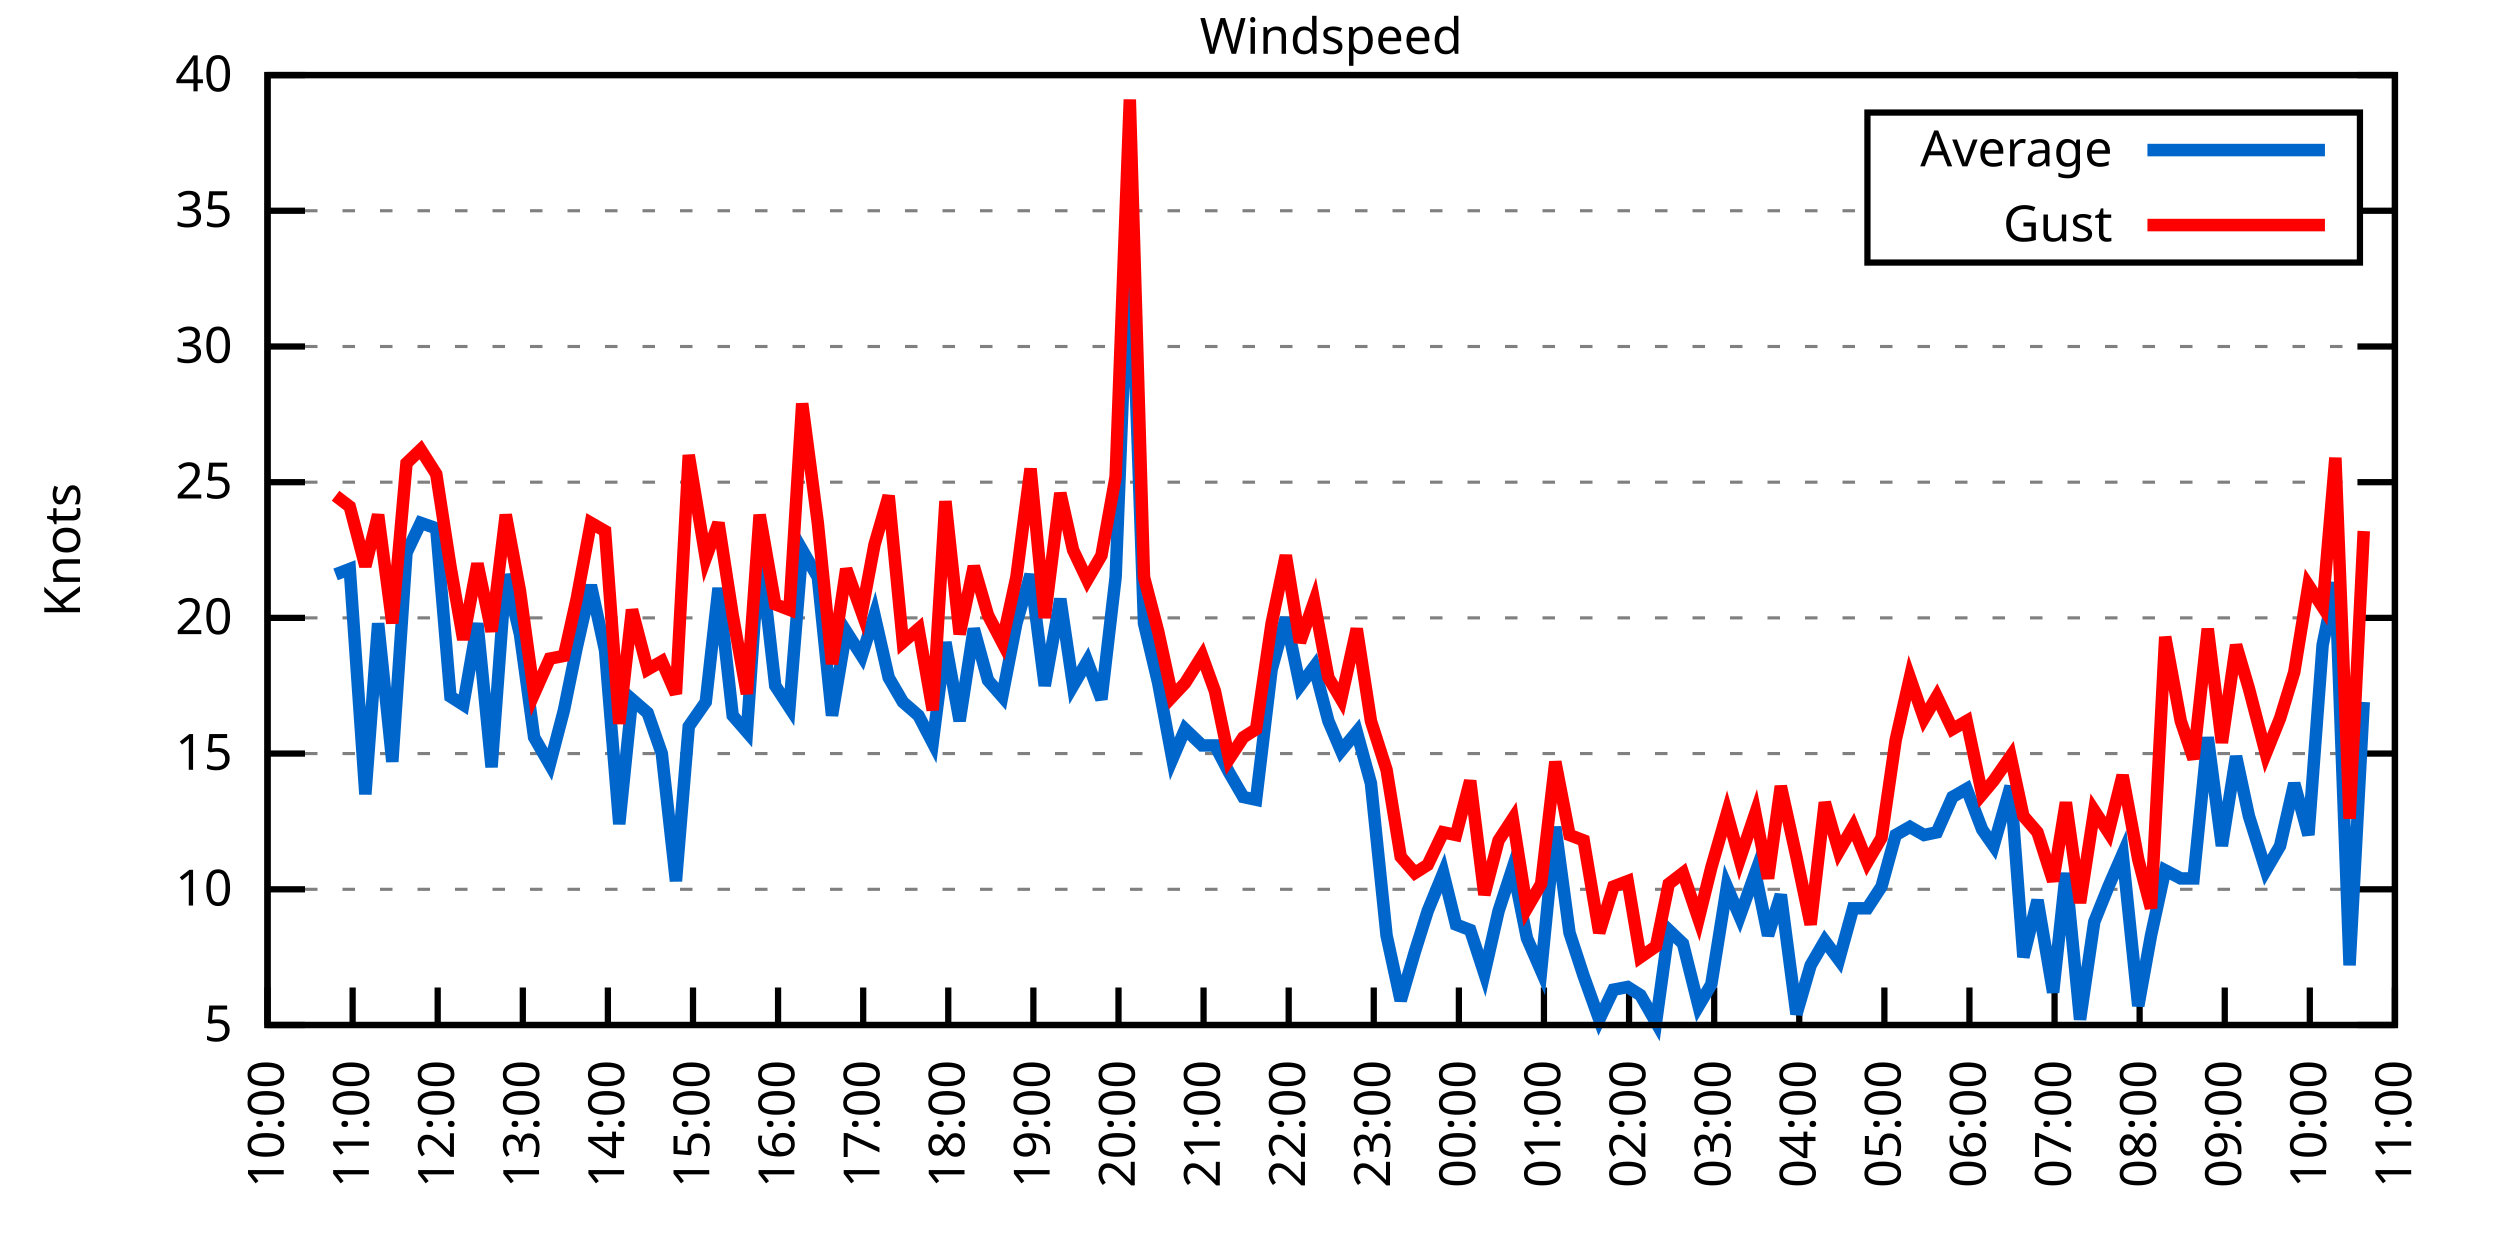
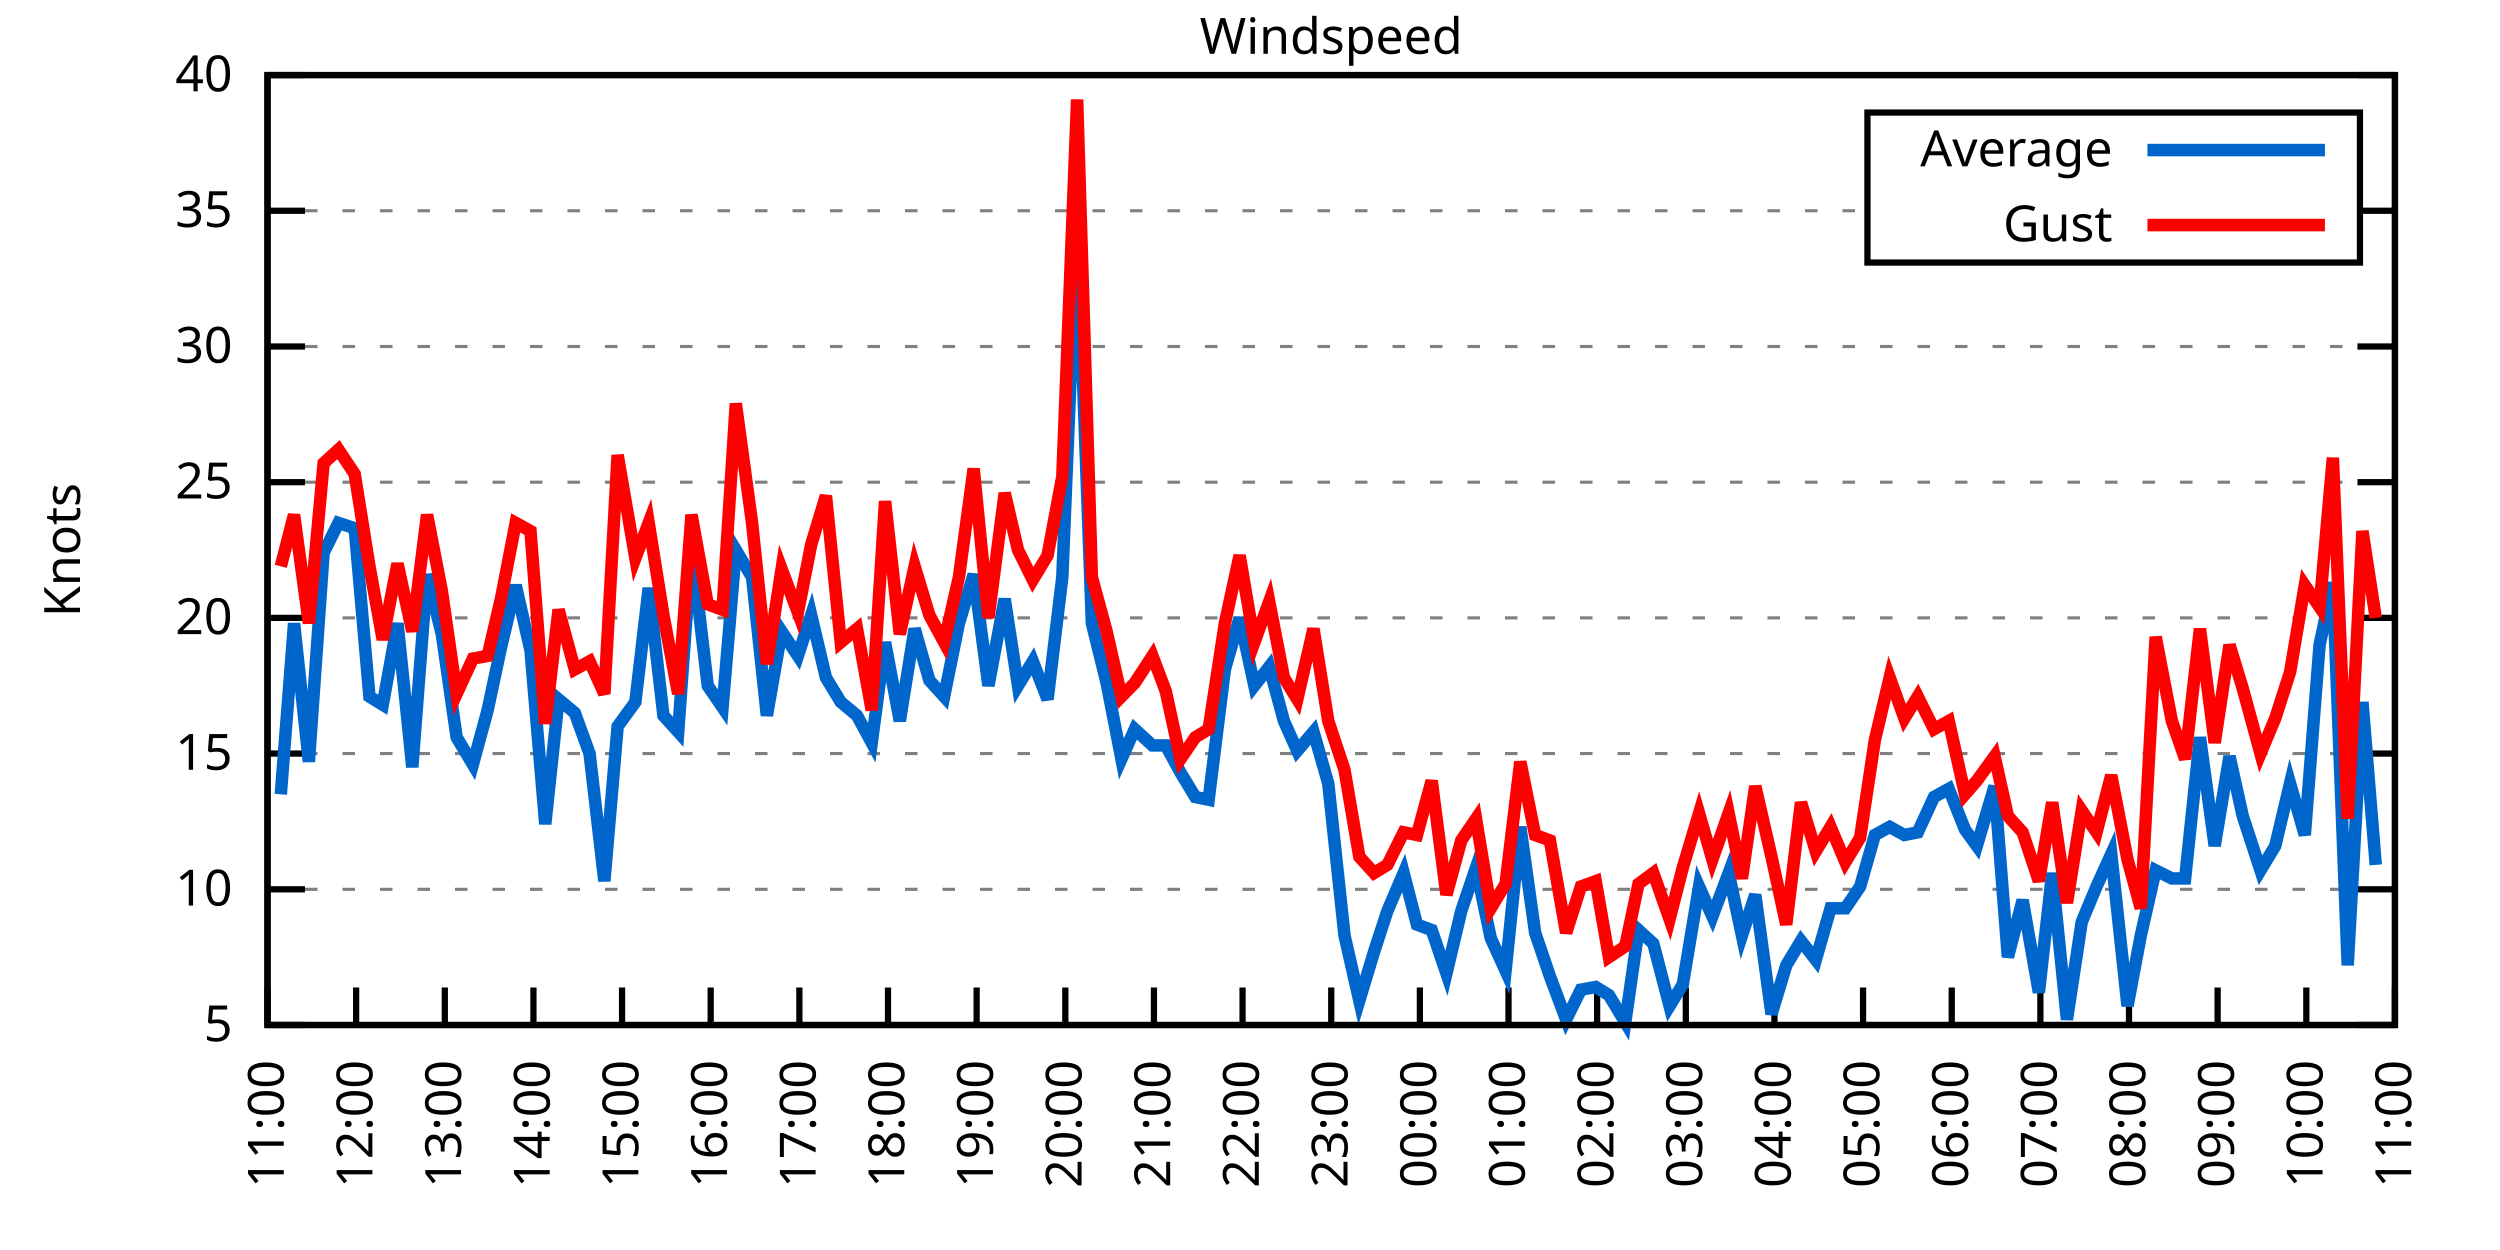
<svg xmlns="http://www.w3.org/2000/svg" xmlns:xlink="http://www.w3.org/1999/xlink" width="400" height="200" viewBox="0 0 400 200">
  <g id="gnuplot_canvas">
    <rect x="0" y="0" width="400" height="200" fill="none" />
    <defs>
      <circle id="gpDot" r="0.5" stroke-width="0.5" stroke="currentColor" />
      <path id="gpPt0" stroke-width="0.333" stroke="currentColor" d="M-1,0 h2 M0,-1 v2" />
      <path id="gpPt1" stroke-width="0.333" stroke="currentColor" d="M-1,-1 L1,1 M1,-1 L-1,1" />
      <path id="gpPt2" stroke-width="0.333" stroke="currentColor" d="M-1,0 L1,0 M0,-1 L0,1 M-1,-1 L1,1 M-1,1 L1,-1" />
      <rect id="gpPt3" stroke-width="0.333" stroke="currentColor" x="-1" y="-1" width="2" height="2" />
      <rect id="gpPt4" stroke-width="0.333" stroke="currentColor" fill="currentColor" x="-1" y="-1" width="2" height="2" />
      <circle id="gpPt5" stroke-width="0.333" stroke="currentColor" cx="0" cy="0" r="1" />
      <use xlink:href="#gpPt5" id="gpPt6" fill="currentColor" stroke="none" />
      <path id="gpPt7" stroke-width="0.333" stroke="currentColor" d="M0,-1.33 L-1.33,0.67 L1.33,0.67 z" />
      <use xlink:href="#gpPt7" id="gpPt8" fill="currentColor" stroke="none" />
      <use xlink:href="#gpPt7" id="gpPt9" stroke="currentColor" transform="rotate(180)" />
      <use xlink:href="#gpPt9" id="gpPt10" fill="currentColor" stroke="none" />
      <use xlink:href="#gpPt3" id="gpPt11" stroke="currentColor" transform="rotate(45)" />
      <use xlink:href="#gpPt11" id="gpPt12" fill="currentColor" stroke="none" />
      <path id="gpPt13" stroke-width="0.333" stroke="currentColor" d="M0,1.330 L1.265,0.411 L0.782,-1.067 L-0.782,-1.076 L-1.265,0.411 z" />
      <use xlink:href="#gpPt13" id="gpPt14" fill="currentColor" stroke="none" />
      <filter id="textbox" filterUnits="objectBoundingBox" x="0" y="0" height="1" width="1">
        <feFlood flood-color="white" flood-opacity="1" result="bgnd" />
        <feComposite in="SourceGraphic" in2="bgnd" operator="atop" />
      </filter>
      <filter id="greybox" filterUnits="objectBoundingBox" x="0" y="0" height="1" width="1">
        <feFlood flood-color="lightgrey" flood-opacity="1" result="grey" />
        <feComposite in="SourceGraphic" in2="grey" operator="atop" />
      </filter>
    </defs>
    <g fill="none" color="white" stroke="currentColor" stroke-width="1.00" stroke-linecap="butt" stroke-linejoin="miter">
</g>
    <g fill="none" color="black" stroke="currentColor" stroke-width="1.00" stroke-linecap="butt" stroke-linejoin="miter">
      <g stroke="none" shape-rendering="crispEdges">
        <polygon fill="rgb(255, 255, 255)" points="42.80,164.00 383.18,164.00 383.18,12.02 42.80,12.02 " />
      </g>
    </g>
    <g fill="none" color="black" stroke="currentColor" stroke-width="1.00" stroke-linecap="butt" stroke-linejoin="miter">
</g>
    <g fill="none" color="black" stroke="black" stroke-width="0.50" stroke-linecap="butt" stroke-linejoin="miter">
</g>
    <g fill="none" color="gray" stroke="currentColor" stroke-width="0.50" stroke-linecap="butt" stroke-linejoin="miter">
      <path stroke="gray" stroke-dasharray="2,4" class="gridline" d="M42.80,164.00 L383.19,164.00  " />
    </g>
    <g fill="none" color="gray" stroke="gray" stroke-width="1.00" stroke-linecap="butt" stroke-linejoin="miter">
</g>
    <g fill="none" color="black" stroke="currentColor" stroke-width="1.00" stroke-linecap="butt" stroke-linejoin="miter">
      <path stroke="black" d="M42.80,164.00 L48.80,164.00 M383.19,164.00 L377.19,164.00  " />
      <g transform="translate(37.20,166.60)" stroke="none" fill="black" font-family="Sans" font-size="8.00" text-anchor="end">
        <text>
          <tspan font-family="Sans"> 5</tspan>
        </text>
      </g>
    </g>
    <g fill="none" color="black" stroke="currentColor" stroke-width="1.00" stroke-linecap="butt" stroke-linejoin="miter">
</g>
    <g fill="none" color="black" stroke="black" stroke-width="0.50" stroke-linecap="butt" stroke-linejoin="miter">
</g>
    <g fill="none" color="gray" stroke="currentColor" stroke-width="0.50" stroke-linecap="butt" stroke-linejoin="miter">
      <path stroke="gray" stroke-dasharray="2,4" class="gridline" d="M42.80,142.29 L383.19,142.29  " />
    </g>
    <g fill="none" color="gray" stroke="gray" stroke-width="1.00" stroke-linecap="butt" stroke-linejoin="miter">
</g>
    <g fill="none" color="black" stroke="currentColor" stroke-width="1.00" stroke-linecap="butt" stroke-linejoin="miter">
      <path stroke="black" d="M42.80,142.29 L48.80,142.29 M383.19,142.29 L377.19,142.29  " />
      <g transform="translate(37.20,144.89)" stroke="none" fill="black" font-family="Sans" font-size="8.00" text-anchor="end">
        <text>
          <tspan font-family="Sans"> 10</tspan>
        </text>
      </g>
    </g>
    <g fill="none" color="black" stroke="currentColor" stroke-width="1.00" stroke-linecap="butt" stroke-linejoin="miter">
</g>
    <g fill="none" color="black" stroke="black" stroke-width="0.50" stroke-linecap="butt" stroke-linejoin="miter">
</g>
    <g fill="none" color="gray" stroke="currentColor" stroke-width="0.50" stroke-linecap="butt" stroke-linejoin="miter">
      <path stroke="gray" stroke-dasharray="2,4" class="gridline" d="M42.80,120.57 L383.19,120.57  " />
    </g>
    <g fill="none" color="gray" stroke="gray" stroke-width="1.00" stroke-linecap="butt" stroke-linejoin="miter">
</g>
    <g fill="none" color="black" stroke="currentColor" stroke-width="1.00" stroke-linecap="butt" stroke-linejoin="miter">
      <path stroke="black" d="M42.80,120.57 L48.80,120.57 M383.19,120.57 L377.19,120.57  " />
      <g transform="translate(37.20,123.17)" stroke="none" fill="black" font-family="Sans" font-size="8.00" text-anchor="end">
        <text>
          <tspan font-family="Sans"> 15</tspan>
        </text>
      </g>
    </g>
    <g fill="none" color="black" stroke="currentColor" stroke-width="1.00" stroke-linecap="butt" stroke-linejoin="miter">
</g>
    <g fill="none" color="black" stroke="black" stroke-width="0.50" stroke-linecap="butt" stroke-linejoin="miter">
</g>
    <g fill="none" color="gray" stroke="currentColor" stroke-width="0.50" stroke-linecap="butt" stroke-linejoin="miter">
      <path stroke="gray" stroke-dasharray="2,4" class="gridline" d="M42.80,98.86 L383.19,98.86  " />
    </g>
    <g fill="none" color="gray" stroke="gray" stroke-width="1.00" stroke-linecap="butt" stroke-linejoin="miter">
</g>
    <g fill="none" color="black" stroke="currentColor" stroke-width="1.00" stroke-linecap="butt" stroke-linejoin="miter">
      <path stroke="black" d="M42.80,98.86 L48.80,98.86 M383.19,98.86 L377.19,98.86  " />
      <g transform="translate(37.20,101.46)" stroke="none" fill="black" font-family="Sans" font-size="8.00" text-anchor="end">
        <text>
          <tspan font-family="Sans"> 20</tspan>
        </text>
      </g>
    </g>
    <g fill="none" color="black" stroke="currentColor" stroke-width="1.00" stroke-linecap="butt" stroke-linejoin="miter">
</g>
    <g fill="none" color="black" stroke="black" stroke-width="0.50" stroke-linecap="butt" stroke-linejoin="miter">
</g>
    <g fill="none" color="gray" stroke="currentColor" stroke-width="0.50" stroke-linecap="butt" stroke-linejoin="miter">
      <path stroke="gray" stroke-dasharray="2,4" class="gridline" d="M42.80,77.15 L383.19,77.15  " />
    </g>
    <g fill="none" color="gray" stroke="gray" stroke-width="1.00" stroke-linecap="butt" stroke-linejoin="miter">
</g>
    <g fill="none" color="black" stroke="currentColor" stroke-width="1.00" stroke-linecap="butt" stroke-linejoin="miter">
      <path stroke="black" d="M42.80,77.15 L48.80,77.15 M383.19,77.15 L377.19,77.15  " />
      <g transform="translate(37.20,79.75)" stroke="none" fill="black" font-family="Sans" font-size="8.00" text-anchor="end">
        <text>
          <tspan font-family="Sans"> 25</tspan>
        </text>
      </g>
    </g>
    <g fill="none" color="black" stroke="currentColor" stroke-width="1.00" stroke-linecap="butt" stroke-linejoin="miter">
</g>
    <g fill="none" color="black" stroke="black" stroke-width="0.50" stroke-linecap="butt" stroke-linejoin="miter">
</g>
    <g fill="none" color="gray" stroke="currentColor" stroke-width="0.50" stroke-linecap="butt" stroke-linejoin="miter">
      <path stroke="gray" stroke-dasharray="2,4" class="gridline" d="M42.80,55.44 L383.19,55.44  " />
    </g>
    <g fill="none" color="gray" stroke="gray" stroke-width="1.00" stroke-linecap="butt" stroke-linejoin="miter">
</g>
    <g fill="none" color="black" stroke="currentColor" stroke-width="1.00" stroke-linecap="butt" stroke-linejoin="miter">
      <path stroke="black" d="M42.80,55.44 L48.80,55.44 M383.19,55.44 L377.19,55.44  " />
      <g transform="translate(37.20,58.04)" stroke="none" fill="black" font-family="Sans" font-size="8.00" text-anchor="end">
        <text>
          <tspan font-family="Sans"> 30</tspan>
        </text>
      </g>
    </g>
    <g fill="none" color="black" stroke="currentColor" stroke-width="1.00" stroke-linecap="butt" stroke-linejoin="miter">
</g>
    <g fill="none" color="black" stroke="black" stroke-width="0.50" stroke-linecap="butt" stroke-linejoin="miter">
</g>
    <g fill="none" color="gray" stroke="currentColor" stroke-width="0.50" stroke-linecap="butt" stroke-linejoin="miter">
      <path stroke="gray" stroke-dasharray="2,4" class="gridline" d="M42.80,33.72 L298.79,33.72 M377.59,33.72 L383.19,33.72  " />
    </g>
    <g fill="none" color="gray" stroke="gray" stroke-width="1.00" stroke-linecap="butt" stroke-linejoin="miter">
</g>
    <g fill="none" color="black" stroke="currentColor" stroke-width="1.00" stroke-linecap="butt" stroke-linejoin="miter">
      <path stroke="black" d="M42.80,33.72 L48.80,33.72 M383.19,33.72 L377.19,33.72  " />
      <g transform="translate(37.20,36.32)" stroke="none" fill="black" font-family="Sans" font-size="8.00" text-anchor="end">
        <text>
          <tspan font-family="Sans"> 35</tspan>
        </text>
      </g>
    </g>
    <g fill="none" color="black" stroke="currentColor" stroke-width="1.00" stroke-linecap="butt" stroke-linejoin="miter">
</g>
    <g fill="none" color="black" stroke="black" stroke-width="0.50" stroke-linecap="butt" stroke-linejoin="miter">
</g>
    <g fill="none" color="gray" stroke="currentColor" stroke-width="0.50" stroke-linecap="butt" stroke-linejoin="miter">
      <path stroke="gray" stroke-dasharray="2,4" class="gridline" d="M42.80,12.01 L383.19,12.01  " />
    </g>
    <g fill="none" color="gray" stroke="gray" stroke-width="1.00" stroke-linecap="butt" stroke-linejoin="miter">
</g>
    <g fill="none" color="black" stroke="currentColor" stroke-width="1.00" stroke-linecap="butt" stroke-linejoin="miter">
      <path stroke="black" d="M42.80,12.01 L48.80,12.01 M383.19,12.01 L377.19,12.01  " />
      <g transform="translate(37.20,14.61)" stroke="none" fill="black" font-family="Sans" font-size="8.00" text-anchor="end">
        <text>
          <tspan font-family="Sans"> 40</tspan>
        </text>
      </g>
    </g>
    <g fill="none" color="black" stroke="currentColor" stroke-width="1.00" stroke-linecap="butt" stroke-linejoin="miter">
      <path stroke="black" d="M42.80,164.00 L42.80,158.00  " />
      <g transform="translate(45.40,169.60) rotate(270.00)" stroke="none" fill="black" font-family="Sans" font-size="8.00" text-anchor="end">
        <text>
-           <tspan font-family="Sans">10:00</tspan>
-         </text>
-       </g>
-     </g>
-     <g fill="none" color="black" stroke="currentColor" stroke-width="1.00" stroke-linecap="butt" stroke-linejoin="miter">
-       <path stroke="black" d="M56.42,164.00 L56.42,158.00  " />
-       <g transform="translate(59.02,169.60) rotate(270.00)" stroke="none" fill="black" font-family="Sans" font-size="8.00" text-anchor="end">
-         <text>
          <tspan font-family="Sans">11:00</tspan>
        </text>
      </g>
    </g>
    <g fill="none" color="black" stroke="currentColor" stroke-width="1.00" stroke-linecap="butt" stroke-linejoin="miter">
-       <path stroke="black" d="M70.03,164.00 L70.03,158.00  " />
-       <g transform="translate(72.63,169.60) rotate(270.00)" stroke="none" fill="black" font-family="Sans" font-size="8.00" text-anchor="end">
+       <path stroke="black" d="M56.98,164.00 L56.98,158.00  " />
+       <g transform="translate(59.58,169.60) rotate(270.00)" stroke="none" fill="black" font-family="Sans" font-size="8.00" text-anchor="end">
        <text>
          <tspan font-family="Sans">12:00</tspan>
        </text>
      </g>
    </g>
    <g fill="none" color="black" stroke="currentColor" stroke-width="1.00" stroke-linecap="butt" stroke-linejoin="miter">
-       <path stroke="black" d="M83.65,164.00 L83.65,158.00  " />
-       <g transform="translate(86.25,169.60) rotate(270.00)" stroke="none" fill="black" font-family="Sans" font-size="8.00" text-anchor="end">
+       <path stroke="black" d="M71.17,164.00 L71.17,158.00  " />
+       <g transform="translate(73.77,169.60) rotate(270.00)" stroke="none" fill="black" font-family="Sans" font-size="8.00" text-anchor="end">
        <text>
          <tspan font-family="Sans">13:00</tspan>
        </text>
      </g>
    </g>
    <g fill="none" color="black" stroke="currentColor" stroke-width="1.00" stroke-linecap="butt" stroke-linejoin="miter">
-       <path stroke="black" d="M97.26,164.00 L97.26,158.00  " />
-       <g transform="translate(99.86,169.60) rotate(270.00)" stroke="none" fill="black" font-family="Sans" font-size="8.00" text-anchor="end">
+       <path stroke="black" d="M85.35,164.00 L85.35,158.00  " />
+       <g transform="translate(87.95,169.60) rotate(270.00)" stroke="none" fill="black" font-family="Sans" font-size="8.00" text-anchor="end">
        <text>
          <tspan font-family="Sans">14:00</tspan>
        </text>
      </g>
    </g>
    <g fill="none" color="black" stroke="currentColor" stroke-width="1.00" stroke-linecap="butt" stroke-linejoin="miter">
-       <path stroke="black" d="M110.88,164.00 L110.88,158.00  " />
-       <g transform="translate(113.48,169.60) rotate(270.00)" stroke="none" fill="black" font-family="Sans" font-size="8.00" text-anchor="end">
+       <path stroke="black" d="M99.53,164.00 L99.53,158.00  " />
+       <g transform="translate(102.13,169.60) rotate(270.00)" stroke="none" fill="black" font-family="Sans" font-size="8.00" text-anchor="end">
        <text>
          <tspan font-family="Sans">15:00</tspan>
        </text>
      </g>
    </g>
    <g fill="none" color="black" stroke="currentColor" stroke-width="1.00" stroke-linecap="butt" stroke-linejoin="miter">
-       <path stroke="black" d="M124.49,164.00 L124.49,158.00  " />
-       <g transform="translate(127.09,169.60) rotate(270.00)" stroke="none" fill="black" font-family="Sans" font-size="8.00" text-anchor="end">
+       <path stroke="black" d="M113.71,164.00 L113.71,158.00  " />
+       <g transform="translate(116.31,169.60) rotate(270.00)" stroke="none" fill="black" font-family="Sans" font-size="8.00" text-anchor="end">
        <text>
          <tspan font-family="Sans">16:00</tspan>
        </text>
      </g>
    </g>
    <g fill="none" color="black" stroke="currentColor" stroke-width="1.00" stroke-linecap="butt" stroke-linejoin="miter">
-       <path stroke="black" d="M138.11,164.00 L138.11,158.00  " />
-       <g transform="translate(140.71,169.60) rotate(270.00)" stroke="none" fill="black" font-family="Sans" font-size="8.00" text-anchor="end">
+       <path stroke="black" d="M127.90,164.00 L127.90,158.00  " />
+       <g transform="translate(130.50,169.60) rotate(270.00)" stroke="none" fill="black" font-family="Sans" font-size="8.00" text-anchor="end">
        <text>
          <tspan font-family="Sans">17:00</tspan>
        </text>
      </g>
    </g>
    <g fill="none" color="black" stroke="currentColor" stroke-width="1.00" stroke-linecap="butt" stroke-linejoin="miter">
-       <path stroke="black" d="M151.72,164.00 L151.72,158.00  " />
-       <g transform="translate(154.32,169.60) rotate(270.00)" stroke="none" fill="black" font-family="Sans" font-size="8.00" text-anchor="end">
+       <path stroke="black" d="M142.08,164.00 L142.08,158.00  " />
+       <g transform="translate(144.68,169.60) rotate(270.00)" stroke="none" fill="black" font-family="Sans" font-size="8.00" text-anchor="end">
        <text>
          <tspan font-family="Sans">18:00</tspan>
        </text>
      </g>
    </g>
    <g fill="none" color="black" stroke="currentColor" stroke-width="1.00" stroke-linecap="butt" stroke-linejoin="miter">
-       <path stroke="black" d="M165.34,164.00 L165.34,158.00  " />
-       <g transform="translate(167.94,169.60) rotate(270.00)" stroke="none" fill="black" font-family="Sans" font-size="8.00" text-anchor="end">
+       <path stroke="black" d="M156.26,164.00 L156.26,158.00  " />
+       <g transform="translate(158.86,169.60) rotate(270.00)" stroke="none" fill="black" font-family="Sans" font-size="8.00" text-anchor="end">
        <text>
          <tspan font-family="Sans">19:00</tspan>
        </text>
      </g>
    </g>
    <g fill="none" color="black" stroke="currentColor" stroke-width="1.00" stroke-linecap="butt" stroke-linejoin="miter">
-       <path stroke="black" d="M178.96,164.00 L178.96,158.00  " />
-       <g transform="translate(181.56,169.60) rotate(270.00)" stroke="none" fill="black" font-family="Sans" font-size="8.00" text-anchor="end">
+       <path stroke="black" d="M170.45,164.00 L170.45,158.00  " />
+       <g transform="translate(173.05,169.60) rotate(270.00)" stroke="none" fill="black" font-family="Sans" font-size="8.00" text-anchor="end">
        <text>
          <tspan font-family="Sans">20:00</tspan>
        </text>
      </g>
    </g>
    <g fill="none" color="black" stroke="currentColor" stroke-width="1.00" stroke-linecap="butt" stroke-linejoin="miter">
-       <path stroke="black" d="M192.57,164.00 L192.57,158.00  " />
-       <g transform="translate(195.17,169.60) rotate(270.00)" stroke="none" fill="black" font-family="Sans" font-size="8.00" text-anchor="end">
+       <path stroke="black" d="M184.63,164.00 L184.63,158.00  " />
+       <g transform="translate(187.23,169.60) rotate(270.00)" stroke="none" fill="black" font-family="Sans" font-size="8.00" text-anchor="end">
        <text>
          <tspan font-family="Sans">21:00</tspan>
        </text>
      </g>
    </g>
    <g fill="none" color="black" stroke="currentColor" stroke-width="1.00" stroke-linecap="butt" stroke-linejoin="miter">
-       <path stroke="black" d="M206.19,164.00 L206.19,158.00  " />
-       <g transform="translate(208.79,169.60) rotate(270.00)" stroke="none" fill="black" font-family="Sans" font-size="8.00" text-anchor="end">
+       <path stroke="black" d="M198.81,164.00 L198.81,158.00  " />
+       <g transform="translate(201.41,169.60) rotate(270.00)" stroke="none" fill="black" font-family="Sans" font-size="8.00" text-anchor="end">
        <text>
          <tspan font-family="Sans">22:00</tspan>
        </text>
      </g>
    </g>
    <g fill="none" color="black" stroke="currentColor" stroke-width="1.00" stroke-linecap="butt" stroke-linejoin="miter">
-       <path stroke="black" d="M219.80,164.00 L219.80,158.00  " />
-       <g transform="translate(222.40,169.60) rotate(270.00)" stroke="none" fill="black" font-family="Sans" font-size="8.00" text-anchor="end">
+       <path stroke="black" d="M213.00,164.00 L213.00,158.00  " />
+       <g transform="translate(215.60,169.60) rotate(270.00)" stroke="none" fill="black" font-family="Sans" font-size="8.00" text-anchor="end">
        <text>
          <tspan font-family="Sans">23:00</tspan>
        </text>
      </g>
    </g>
    <g fill="none" color="black" stroke="currentColor" stroke-width="1.00" stroke-linecap="butt" stroke-linejoin="miter">
-       <path stroke="black" d="M233.42,164.00 L233.42,158.00  " />
-       <g transform="translate(236.02,169.60) rotate(270.00)" stroke="none" fill="black" font-family="Sans" font-size="8.00" text-anchor="end">
+       <path stroke="black" d="M227.18,164.00 L227.18,158.00  " />
+       <g transform="translate(229.78,169.60) rotate(270.00)" stroke="none" fill="black" font-family="Sans" font-size="8.00" text-anchor="end">
        <text>
          <tspan font-family="Sans">00:00</tspan>
        </text>
      </g>
    </g>
    <g fill="none" color="black" stroke="currentColor" stroke-width="1.00" stroke-linecap="butt" stroke-linejoin="miter">
-       <path stroke="black" d="M247.03,164.00 L247.03,158.00  " />
-       <g transform="translate(249.63,169.60) rotate(270.00)" stroke="none" fill="black" font-family="Sans" font-size="8.00" text-anchor="end">
+       <path stroke="black" d="M241.36,164.00 L241.36,158.00  " />
+       <g transform="translate(243.96,169.60) rotate(270.00)" stroke="none" fill="black" font-family="Sans" font-size="8.00" text-anchor="end">
        <text>
          <tspan font-family="Sans">01:00</tspan>
        </text>
      </g>
    </g>
    <g fill="none" color="black" stroke="currentColor" stroke-width="1.00" stroke-linecap="butt" stroke-linejoin="miter">
-       <path stroke="black" d="M260.65,164.00 L260.65,158.00  " />
-       <g transform="translate(263.25,169.60) rotate(270.00)" stroke="none" fill="black" font-family="Sans" font-size="8.00" text-anchor="end">
+       <path stroke="black" d="M255.54,164.00 L255.54,158.00  " />
+       <g transform="translate(258.14,169.60) rotate(270.00)" stroke="none" fill="black" font-family="Sans" font-size="8.00" text-anchor="end">
        <text>
          <tspan font-family="Sans">02:00</tspan>
        </text>
      </g>
    </g>
    <g fill="none" color="black" stroke="currentColor" stroke-width="1.00" stroke-linecap="butt" stroke-linejoin="miter">
-       <path stroke="black" d="M274.27,164.00 L274.27,158.00  " />
-       <g transform="translate(276.87,169.60) rotate(270.00)" stroke="none" fill="black" font-family="Sans" font-size="8.00" text-anchor="end">
+       <path stroke="black" d="M269.73,164.00 L269.73,158.00  " />
+       <g transform="translate(272.33,169.60) rotate(270.00)" stroke="none" fill="black" font-family="Sans" font-size="8.00" text-anchor="end">
        <text>
          <tspan font-family="Sans">03:00</tspan>
        </text>
      </g>
    </g>
    <g fill="none" color="black" stroke="currentColor" stroke-width="1.00" stroke-linecap="butt" stroke-linejoin="miter">
-       <path stroke="black" d="M287.88,164.00 L287.88,158.00  " />
-       <g transform="translate(290.48,169.60) rotate(270.00)" stroke="none" fill="black" font-family="Sans" font-size="8.00" text-anchor="end">
+       <path stroke="black" d="M283.91,164.00 L283.91,158.00  " />
+       <g transform="translate(286.51,169.60) rotate(270.00)" stroke="none" fill="black" font-family="Sans" font-size="8.00" text-anchor="end">
        <text>
          <tspan font-family="Sans">04:00</tspan>
        </text>
      </g>
    </g>
    <g fill="none" color="black" stroke="currentColor" stroke-width="1.00" stroke-linecap="butt" stroke-linejoin="miter">
-       <path stroke="black" d="M301.50,164.00 L301.50,158.00  " />
-       <g transform="translate(304.10,169.60) rotate(270.00)" stroke="none" fill="black" font-family="Sans" font-size="8.00" text-anchor="end">
+       <path stroke="black" d="M298.09,164.00 L298.09,158.00  " />
+       <g transform="translate(300.69,169.60) rotate(270.00)" stroke="none" fill="black" font-family="Sans" font-size="8.00" text-anchor="end">
        <text>
          <tspan font-family="Sans">05:00</tspan>
        </text>
      </g>
    </g>
    <g fill="none" color="black" stroke="currentColor" stroke-width="1.00" stroke-linecap="butt" stroke-linejoin="miter">
-       <path stroke="black" d="M315.11,164.00 L315.11,158.00  " />
-       <g transform="translate(317.71,169.60) rotate(270.00)" stroke="none" fill="black" font-family="Sans" font-size="8.00" text-anchor="end">
+       <path stroke="black" d="M312.28,164.00 L312.28,158.00  " />
+       <g transform="translate(314.88,169.60) rotate(270.00)" stroke="none" fill="black" font-family="Sans" font-size="8.00" text-anchor="end">
        <text>
          <tspan font-family="Sans">06:00</tspan>
        </text>
      </g>
    </g>
    <g fill="none" color="black" stroke="currentColor" stroke-width="1.00" stroke-linecap="butt" stroke-linejoin="miter">
-       <path stroke="black" d="M328.73,164.00 L328.73,158.00  " />
-       <g transform="translate(331.33,169.60) rotate(270.00)" stroke="none" fill="black" font-family="Sans" font-size="8.00" text-anchor="end">
+       <path stroke="black" d="M326.46,164.00 L326.46,158.00  " />
+       <g transform="translate(329.06,169.60) rotate(270.00)" stroke="none" fill="black" font-family="Sans" font-size="8.00" text-anchor="end">
        <text>
          <tspan font-family="Sans">07:00</tspan>
        </text>
      </g>
    </g>
    <g fill="none" color="black" stroke="currentColor" stroke-width="1.00" stroke-linecap="butt" stroke-linejoin="miter">
-       <path stroke="black" d="M342.34,164.00 L342.34,158.00  " />
-       <g transform="translate(344.94,169.60) rotate(270.00)" stroke="none" fill="black" font-family="Sans" font-size="8.00" text-anchor="end">
+       <path stroke="black" d="M340.64,164.00 L340.64,158.00  " />
+       <g transform="translate(343.24,169.60) rotate(270.00)" stroke="none" fill="black" font-family="Sans" font-size="8.00" text-anchor="end">
        <text>
          <tspan font-family="Sans">08:00</tspan>
        </text>
      </g>
    </g>
    <g fill="none" color="black" stroke="currentColor" stroke-width="1.00" stroke-linecap="butt" stroke-linejoin="miter">
-       <path stroke="black" d="M355.96,164.00 L355.96,158.00  " />
-       <g transform="translate(358.56,169.60) rotate(270.00)" stroke="none" fill="black" font-family="Sans" font-size="8.00" text-anchor="end">
+       <path stroke="black" d="M354.82,164.00 L354.82,158.00  " />
+       <g transform="translate(357.42,169.60) rotate(270.00)" stroke="none" fill="black" font-family="Sans" font-size="8.00" text-anchor="end">
        <text>
          <tspan font-family="Sans">09:00</tspan>
        </text>
      </g>
    </g>
    <g fill="none" color="black" stroke="currentColor" stroke-width="1.00" stroke-linecap="butt" stroke-linejoin="miter">
-       <path stroke="black" d="M369.57,164.00 L369.57,158.00  " />
-       <g transform="translate(372.17,169.60) rotate(270.00)" stroke="none" fill="black" font-family="Sans" font-size="8.00" text-anchor="end">
+       <path stroke="black" d="M369.01,164.00 L369.01,158.00  " />
+       <g transform="translate(371.61,169.60) rotate(270.00)" stroke="none" fill="black" font-family="Sans" font-size="8.00" text-anchor="end">
        <text>
          <tspan font-family="Sans">10:00</tspan>
        </text>
      </g>
    </g>
    <g fill="none" color="black" stroke="currentColor" stroke-width="1.00" stroke-linecap="butt" stroke-linejoin="miter">
      <path stroke="black" d="M383.19,164.00 L383.19,158.00  " />
      <g transform="translate(385.79,169.60) rotate(270.00)" stroke="none" fill="black" font-family="Sans" font-size="8.00" text-anchor="end">
        <text>
          <tspan font-family="Sans">11:00</tspan>
        </text>
      </g>
    </g>
    <g fill="none" color="black" stroke="currentColor" stroke-width="1.00" stroke-linecap="butt" stroke-linejoin="miter">
</g>
    <g fill="none" color="black" stroke="currentColor" stroke-width="1.00" stroke-linecap="butt" stroke-linejoin="miter">
      <path stroke="black" d="M42.80,12.01 L42.80,164.00 L383.19,164.00 L383.19,12.01 L42.80,12.01 Z  " />
    </g>
    <g fill="none" color="black" stroke="currentColor" stroke-width="1.00" stroke-linecap="butt" stroke-linejoin="miter">
</g>
    <g fill="none" color="black" stroke="currentColor" stroke-width="1.00" stroke-linecap="butt" stroke-linejoin="miter">
      <path stroke="black" d="M298.79,42.01 L298.79,18.01 L377.59,18.01 L377.59,42.01 L298.79,42.01 Z  " />
    </g>
    <g id="Windspeed_plot_1">
      <g fill="none" color="white" stroke="black" stroke-width="2.00" stroke-linecap="butt" stroke-linejoin="miter">
</g>
      <g fill="none" color="black" stroke="currentColor" stroke-width="2.00" stroke-linecap="butt" stroke-linejoin="miter">
        <g transform="translate(337.99,26.61)" stroke="none" fill="black" font-family="Sans" font-size="8.00" text-anchor="end">
          <text>
            <tspan font-family="Sans">Average</tspan>
          </text>
        </g>
      </g>
      <g fill="none" color="black" stroke="currentColor" stroke-width="2.00" stroke-linecap="butt" stroke-linejoin="miter">
-         <path stroke="rgb(  0, 102, 204)" d="M343.59,24.01 L371.99,24.01 M53.69,91.91 L55.96,91.04 L58.46,127.09 L60.50,99.73 L62.77,121.88 L65.04,88.44   L67.31,83.66 L69.80,84.53 L72.07,111.45 L74.12,112.76 L76.39,99.73 L78.65,122.75 L80.92,91.91 L83.19,101.47   L85.46,117.97 L87.96,122.31 L90.23,113.63 L92.27,103.64 L94.54,93.65 L96.81,104.07 L99.08,131.86 L101.12,111.89   L103.62,114.06 L105.89,120.57 L108.15,140.98 L110.20,116.23 L112.92,112.32 L114.96,94.08 L117.23,114.49 L119.50,117.10   L121.54,87.57 L124.04,109.72 L126.31,113.19 L128.35,88.00 L130.85,92.35 L133.12,114.49 L135.39,101.03 L137.88,104.94   L139.92,98.43 L142.19,108.42 L144.46,112.32 L146.96,114.49 L149.23,118.84 L151.27,102.77 L153.54,115.36 L155.81,100.60   L158.08,108.85 L160.35,111.45 L162.62,99.73 L164.89,91.91 L167.16,109.72 L169.65,95.82 L171.69,109.72 L173.96,105.81   L176.23,111.89 L178.50,92.35 L180.77,35.03 L183.04,99.73 L185.31,109.28 L187.58,121.44 L189.62,116.67 L192.34,119.27   L194.39,119.27 L196.66,123.61 L198.93,127.52 L200.97,127.96 L203.46,107.11 L205.73,98.86 L208.00,109.72 L210.27,106.68   L212.54,115.36 L214.58,120.14 L217.08,117.10 L219.35,125.35 L221.85,149.67 L224.11,160.09 L226.38,152.28 L228.43,145.76   L230.92,139.68 L232.96,147.93 L235.23,148.80 L237.50,155.75 L239.77,145.76 L242.04,138.81 L244.31,150.10 L246.58,155.31   L248.85,132.30 L251.12,149.24 L253.39,156.18 L255.88,163.13 L258.15,158.35 L260.42,157.92 L262.47,159.22 L264.96,163.57   L267.00,148.80 L269.27,150.97 L271.77,160.96 L273.81,157.49 L276.31,141.85 L278.35,146.63 L280.85,139.68 L282.89,149.67   L284.93,143.16 L287.43,162.26 L289.70,154.45 L291.97,150.54 L294.23,153.58 L296.50,145.33 L298.77,145.33 L301.04,141.85   L303.31,133.60 L305.58,132.30 L307.85,133.60 L309.89,133.17 L312.39,127.52 L314.66,126.22 L317.15,132.73 L318.97,135.34   L321.69,125.79 L323.74,153.14 L326.00,144.02 L328.50,158.79 L330.54,139.68 L332.81,163.13 L335.08,147.50 L337.35,141.85   L339.62,136.64 L342.12,160.96 L344.16,149.67 L346.43,139.25 L348.92,140.55 L350.97,140.55 L353.24,117.97 L355.50,135.34   L357.77,121.01 L359.82,130.56 L362.54,139.25 L364.81,135.34 L367.08,125.35 L369.35,133.60 L371.62,103.20 L373.66,93.22   L375.93,154.45 L378.20,112.32  " />
+         <path stroke="rgb(  0, 102, 204)" d="M343.59,24.01 L371.99,24.01 M44.93,127.09 L47.05,99.73 L49.42,121.88 L51.78,88.44 L54.15,83.66 L56.75,84.53   L59.11,111.45 L61.24,112.76 L63.60,99.73 L65.97,122.75 L68.33,91.91 L70.69,101.47 L73.06,117.97 L75.66,122.31   L78.02,113.63 L80.15,103.64 L82.51,93.65 L84.88,104.07 L87.24,131.86 L89.37,111.89 L91.97,114.06 L94.33,120.57   L96.70,140.98 L98.82,116.23 L101.66,112.32 L103.79,94.08 L106.15,114.49 L108.51,117.10 L110.64,87.57 L113.24,109.72   L115.61,113.19 L117.73,88.00 L120.33,92.35 L122.70,114.49 L125.06,101.03 L127.66,104.94 L129.79,98.43 L132.15,108.42   L134.52,112.32 L137.12,114.49 L139.48,118.84 L141.61,102.77 L143.97,115.36 L146.34,100.60 L148.70,108.85 L151.06,111.45   L153.43,99.73 L155.79,91.91 L158.15,109.72 L160.75,95.82 L162.88,109.72 L165.25,105.81 L167.61,111.89 L169.97,92.35   L172.34,35.03 L174.70,99.73 L177.06,109.28 L179.43,121.44 L181.56,116.67 L184.39,119.27 L186.52,119.27 L188.88,123.61   L191.25,127.52 L193.38,127.96 L195.98,107.11 L198.34,98.86 L200.70,109.72 L203.07,106.68 L205.43,115.36 L207.56,120.14   L210.16,117.10 L212.52,125.35 L215.12,149.67 L217.49,160.09 L219.85,152.28 L221.98,145.76 L224.58,139.68 L226.71,147.93   L229.07,148.80 L231.43,155.75 L233.80,145.76 L236.16,138.81 L238.52,150.10 L240.89,155.31 L243.25,132.30 L245.62,149.24   L247.98,156.18 L250.58,163.13 L252.94,158.35 L255.31,157.92 L257.43,159.22 L260.04,163.57 L262.16,148.80 L264.53,150.97   L267.13,160.96 L269.25,157.49 L271.85,141.85 L273.98,146.63 L276.58,139.68 L278.71,149.67 L280.84,143.16 L283.44,162.26   L285.80,154.45 L288.16,150.54 L290.53,153.58 L292.89,145.33 L295.26,145.33 L297.62,141.85 L299.98,133.60 L302.35,132.30   L304.71,133.60 L306.84,133.17 L309.44,127.52 L311.80,126.22 L314.40,132.73 L316.29,135.34 L319.13,125.79 L321.26,153.14   L323.62,144.02 L326.22,158.79 L328.35,139.68 L330.71,163.13 L333.08,147.50 L335.44,141.85 L337.80,136.64 L340.40,160.96   L342.53,149.67 L344.90,139.25 L347.50,140.55 L349.62,140.55 L351.99,117.97 L354.35,135.34 L356.72,121.01 L358.84,130.56   L361.68,139.25 L364.04,135.34 L366.41,125.35 L368.77,133.60 L371.13,103.20 L373.26,93.22 L375.63,154.45 L377.99,112.32   L380.12,138.38  " />
      </g>
    </g>
    <g id="Windspeed_plot_2">
      <g fill="none" color="black" stroke="currentColor" stroke-width="2.00" stroke-linecap="butt" stroke-linejoin="miter">
        <g transform="translate(337.99,38.61)" stroke="none" fill="black" font-family="Sans" font-size="8.00" text-anchor="end">
          <text>
            <tspan font-family="Sans">Gust</tspan>
          </text>
        </g>
      </g>
      <g fill="none" color="black" stroke="currentColor" stroke-width="2.00" stroke-linecap="butt" stroke-linejoin="miter">
-         <path stroke="rgb(255,   0,   0)" d="M343.59,36.01 L371.99,36.01 M53.69,79.32 L55.96,81.06 L58.46,90.61 L60.50,82.36 L62.77,99.73 L65.04,74.11   L67.31,71.94 L69.80,75.85 L72.07,90.61 L74.12,102.34 L76.39,90.18 L78.65,101.03 L80.92,82.36 L83.19,94.52   L85.46,111.02 L87.96,105.38 L90.23,104.94 L92.27,95.82 L94.54,83.66 L96.81,84.97 L99.08,115.80 L101.12,97.56   L103.62,107.11 L105.89,105.81 L108.15,111.02 L110.20,72.81 L112.92,89.31 L114.96,83.66 L117.23,98.43 L119.50,111.02   L121.54,82.36 L124.04,96.69 L126.31,97.56 L128.35,64.56 L130.85,83.66 L133.12,106.24 L135.39,91.04 L137.88,97.99   L139.92,87.14 L142.19,79.32 L144.46,102.77 L146.96,100.60 L149.23,113.63 L151.27,80.19 L153.54,101.47 L155.81,90.61   L158.08,98.43 L160.35,102.77 L162.62,92.35 L164.89,74.98 L167.16,98.86 L169.65,78.89 L171.69,88.00 L173.96,92.78   L176.23,88.87 L178.50,76.28 L180.77,15.92 L183.04,92.35 L185.31,101.03 L187.58,111.45 L189.62,109.28 L192.34,104.94   L194.39,110.59 L196.66,121.44 L198.93,117.97 L200.97,116.67 L203.46,99.73 L205.73,88.87 L208.00,102.77 L210.27,96.26   L212.54,108.42 L214.58,111.89 L217.08,100.60 L219.35,115.36 L221.85,123.18 L224.11,137.08 L226.38,139.68 L228.43,138.38   L230.92,133.17 L232.96,133.60 L235.23,124.92 L237.50,143.16 L239.77,134.47 L242.04,131.00 L244.31,145.33 L246.58,141.42   L248.85,121.88 L251.12,133.60 L253.39,134.47 L255.88,149.24 L258.15,141.85 L260.42,140.98 L262.47,153.14 L264.96,151.41   L267.00,141.42 L269.27,139.68 L271.77,147.06 L273.81,138.81 L276.31,130.13 L278.35,137.51 L280.85,130.13 L282.89,140.55   L284.93,125.79 L287.43,137.08 L289.70,147.93 L291.97,128.39 L294.23,136.21 L296.50,132.30 L298.77,137.94 L301.04,134.04   L303.31,118.40 L305.58,108.42 L307.85,114.93 L309.89,111.45 L312.39,116.67 L314.66,115.36 L317.15,127.09 L318.97,124.92   L321.69,121.01 L323.74,130.56 L326.00,133.17 L328.50,140.98 L330.54,128.39 L332.81,144.46 L335.08,129.69 L337.35,133.17   L339.62,124.05 L342.12,137.51 L344.16,145.33 L346.43,101.90 L348.92,115.36 L350.97,121.44 L353.24,100.60 L355.50,118.84   L357.77,103.20 L359.82,110.15 L362.54,120.57 L364.81,114.93 L367.08,107.55 L369.35,93.65 L371.62,97.12 L373.66,73.24   L375.93,131.00 L378.20,84.97  " />
+         <path stroke="rgb(255,   0,   0)" d="M343.59,36.01 L371.99,36.01 M44.93,90.61 L47.05,82.36 L49.42,99.73 L51.78,74.11 L54.15,71.94 L56.75,75.85   L59.11,90.61 L61.24,102.34 L63.60,90.18 L65.97,101.03 L68.33,82.36 L70.69,94.52 L73.06,111.02 L75.66,105.38   L78.02,104.94 L80.15,95.82 L82.51,83.66 L84.88,84.97 L87.24,115.80 L89.37,97.56 L91.97,107.11 L94.33,105.81   L96.70,111.02 L98.82,72.81 L101.66,89.31 L103.79,83.66 L106.15,98.43 L108.51,111.02 L110.64,82.36 L113.24,96.69   L115.61,97.56 L117.73,64.56 L120.33,83.66 L122.70,106.24 L125.06,91.04 L127.66,97.99 L129.79,87.14 L132.15,79.32   L134.52,102.77 L137.12,100.60 L139.48,113.63 L141.61,80.19 L143.97,101.47 L146.34,90.61 L148.70,98.43 L151.06,102.77   L153.43,92.35 L155.79,74.98 L158.15,98.86 L160.75,78.89 L162.88,88.00 L165.25,92.78 L167.61,88.87 L169.97,76.28   L172.34,15.92 L174.70,92.35 L177.06,101.03 L179.43,111.45 L181.56,109.28 L184.39,104.94 L186.52,110.59 L188.88,121.44   L191.25,117.97 L193.38,116.67 L195.98,99.73 L198.34,88.87 L200.70,102.77 L203.07,96.26 L205.43,108.42 L207.56,111.89   L210.16,100.60 L212.52,115.36 L215.12,123.18 L217.49,137.08 L219.85,139.68 L221.98,138.38 L224.58,133.17 L226.71,133.60   L229.07,124.92 L231.43,143.16 L233.80,134.47 L236.16,131.00 L238.52,145.33 L240.89,141.42 L243.25,121.88 L245.62,133.60   L247.98,134.47 L250.58,149.24 L252.94,141.85 L255.31,140.98 L257.43,153.14 L260.04,151.41 L262.16,141.42 L264.53,139.68   L267.13,147.06 L269.25,138.81 L271.85,130.13 L273.98,137.51 L276.58,130.13 L278.71,140.55 L280.84,125.79 L283.44,137.08   L285.80,147.93 L288.16,128.39 L290.53,136.21 L292.89,132.30 L295.26,137.94 L297.62,134.04 L299.98,118.40 L302.35,108.42   L304.71,114.93 L306.84,111.45 L309.44,116.67 L311.80,115.36 L314.40,127.09 L316.29,124.92 L319.13,121.01 L321.26,130.56   L323.62,133.17 L326.22,140.98 L328.35,128.39 L330.71,144.46 L333.08,129.69 L335.44,133.17 L337.80,124.05 L340.40,137.51   L342.53,145.33 L344.90,101.90 L347.50,115.36 L349.62,121.44 L351.99,100.60 L354.35,118.84 L356.72,103.20 L358.84,110.15   L361.68,120.57 L364.04,114.93 L366.41,107.55 L368.77,93.65 L371.13,97.12 L373.26,73.24 L375.63,131.00 L377.99,84.97   L380.12,98.86  " />
      </g>
    </g>
    <g fill="none" color="black" stroke="currentColor" stroke-width="2.00" stroke-linecap="butt" stroke-linejoin="miter">
</g>
    <g fill="none" color="black" stroke="black" stroke-width="1.00" stroke-linecap="butt" stroke-linejoin="miter">
</g>
    <g fill="none" color="black" stroke="currentColor" stroke-width="1.00" stroke-linecap="butt" stroke-linejoin="miter">
      <path stroke="black" d="M42.80,12.01 L42.80,164.00 L383.19,164.00 L383.19,12.01 L42.80,12.01 Z  " />
      <g transform="translate(12.80,88.01) rotate(270.00)" stroke="none" fill="black" font-family="Sans" font-size="8.00" text-anchor="middle">
        <text>
          <tspan font-family="Sans">Knots</tspan>
        </text>
      </g>
    </g>
    <g fill="none" color="black" stroke="currentColor" stroke-width="1.00" stroke-linecap="butt" stroke-linejoin="miter">
</g>
    <g fill="none" color="black" stroke="currentColor" stroke-width="1.00" stroke-linecap="butt" stroke-linejoin="miter">
      <g transform="translate(212.99,8.61)" stroke="none" fill="black" font-family="Sans" font-size="8.00" text-anchor="middle">
        <text>
          <tspan font-family="Sans">Windspeed</tspan>
        </text>
      </g>
    </g>
    <g fill="none" color="black" stroke="currentColor" stroke-width="1.00" stroke-linecap="butt" stroke-linejoin="miter">
</g>
  </g>
</svg>
